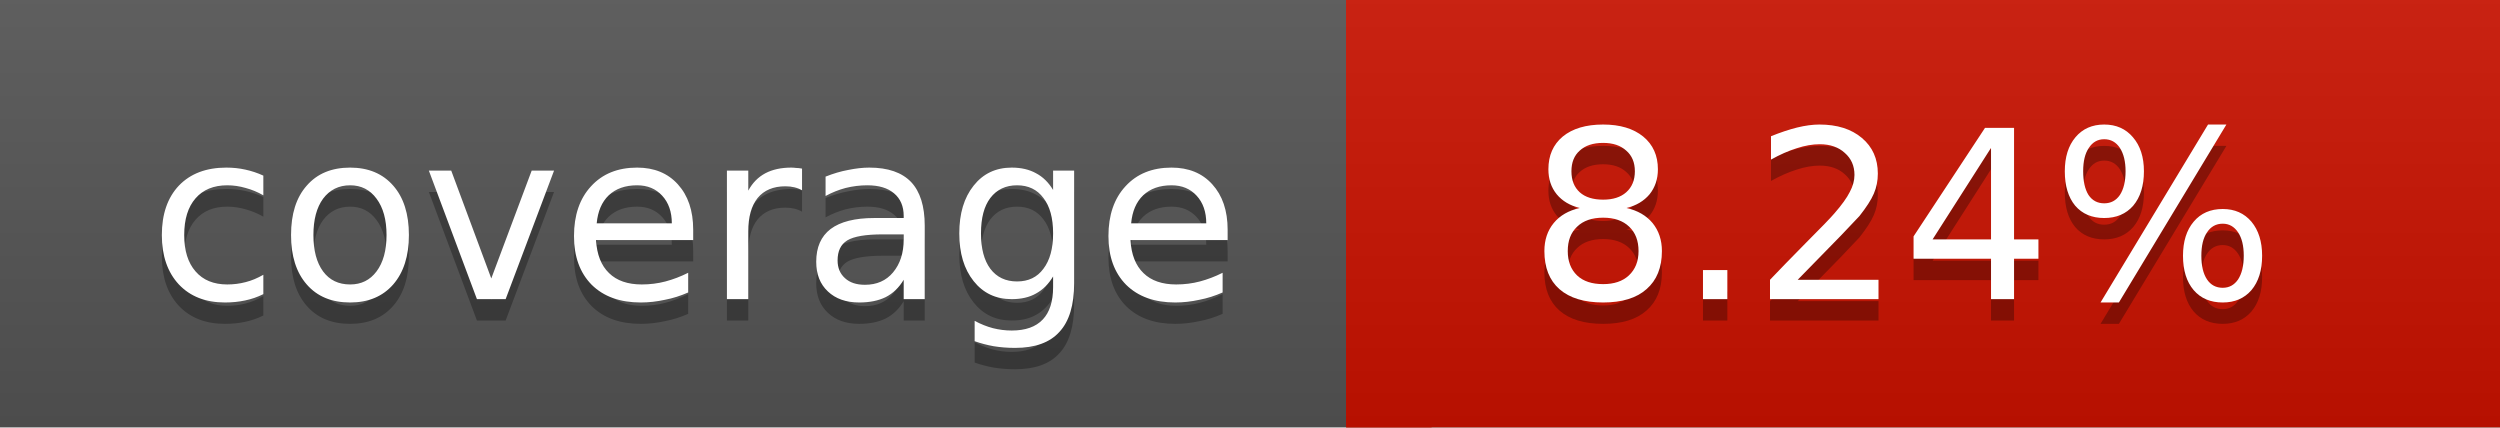
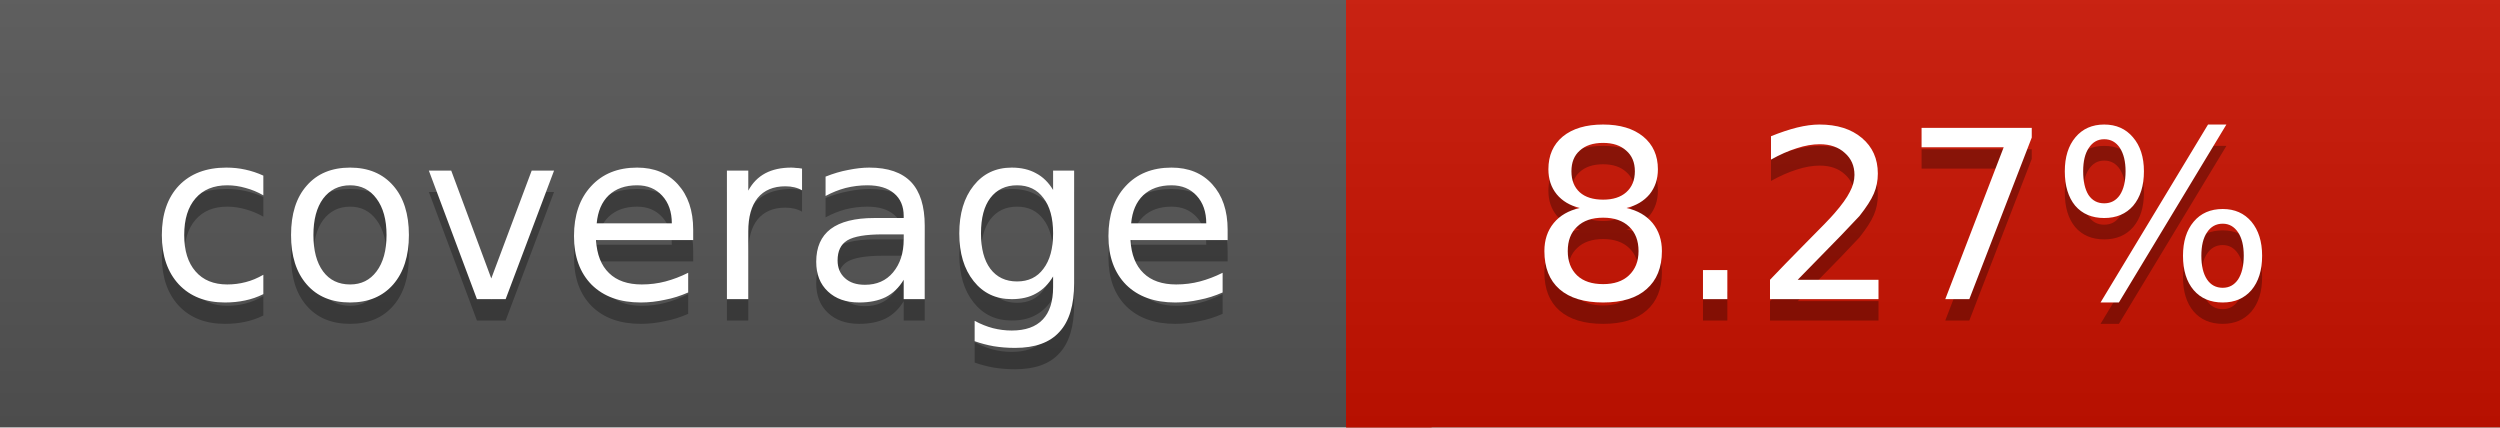
<svg xmlns="http://www.w3.org/2000/svg" width="117" height="20">
  <linearGradient id="a" x2="0" y2="100%">
    <stop offset="0" stop-color="#bbb" stop-opacity=".1" />
    <stop offset="1" stop-opacity=".1" />
  </linearGradient>
  <rect rx="0" width="117" height="20" fill="#555" />
  <rect rx="0" x="63" width="54" height="20" fill="#cb1200" />
  <path fill="#cb1200" d="M63 0h4v20h-4z" />
  <rect rx="0" width="117" height="20" fill="url(#a)" />
  <g fill="#fff" text-anchor="middle" font-family="DejaVu Sans,Verdana,Geneva,sans-serif" font-size="11">
    <text x="32.5" y="15" fill="#010101" fill-opacity=".3">coverage</text>
    <text x="32.5" y="14">coverage</text>
-     <text x="89" y="15" fill="#010101" fill-opacity=".3">8.24%</text>
-     <text x="89" y="14">8.24%</text>
+     <text x="89" y="15" fill="#010101" fill-opacity=".3">8.27%</text>
+     <text x="89" y="14">8.27%</text>
  </g>
</svg>
